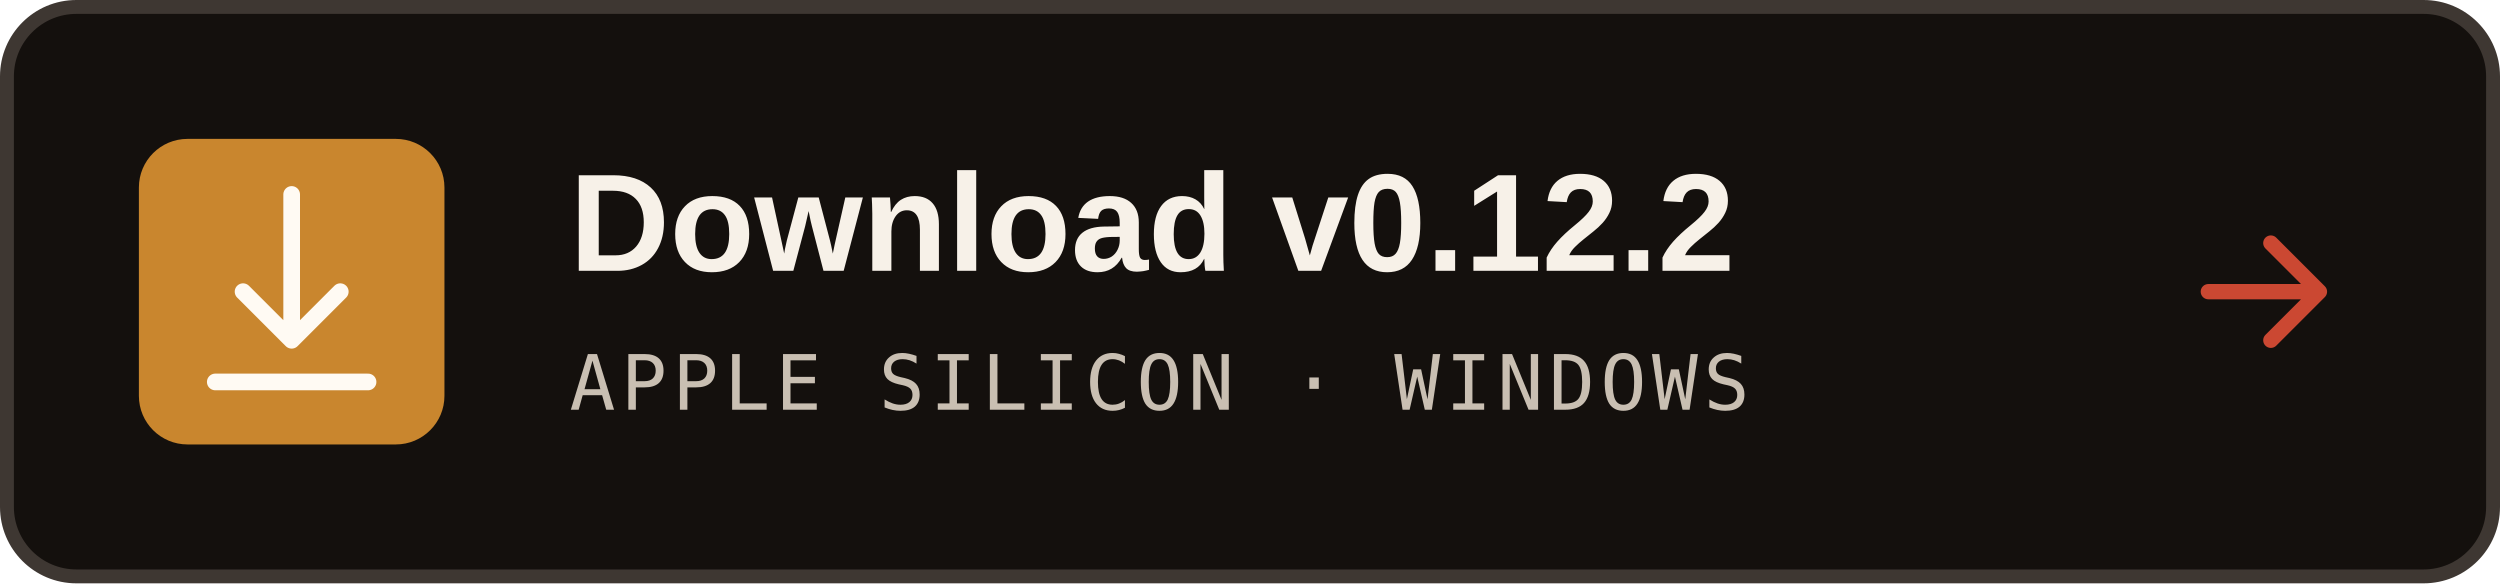
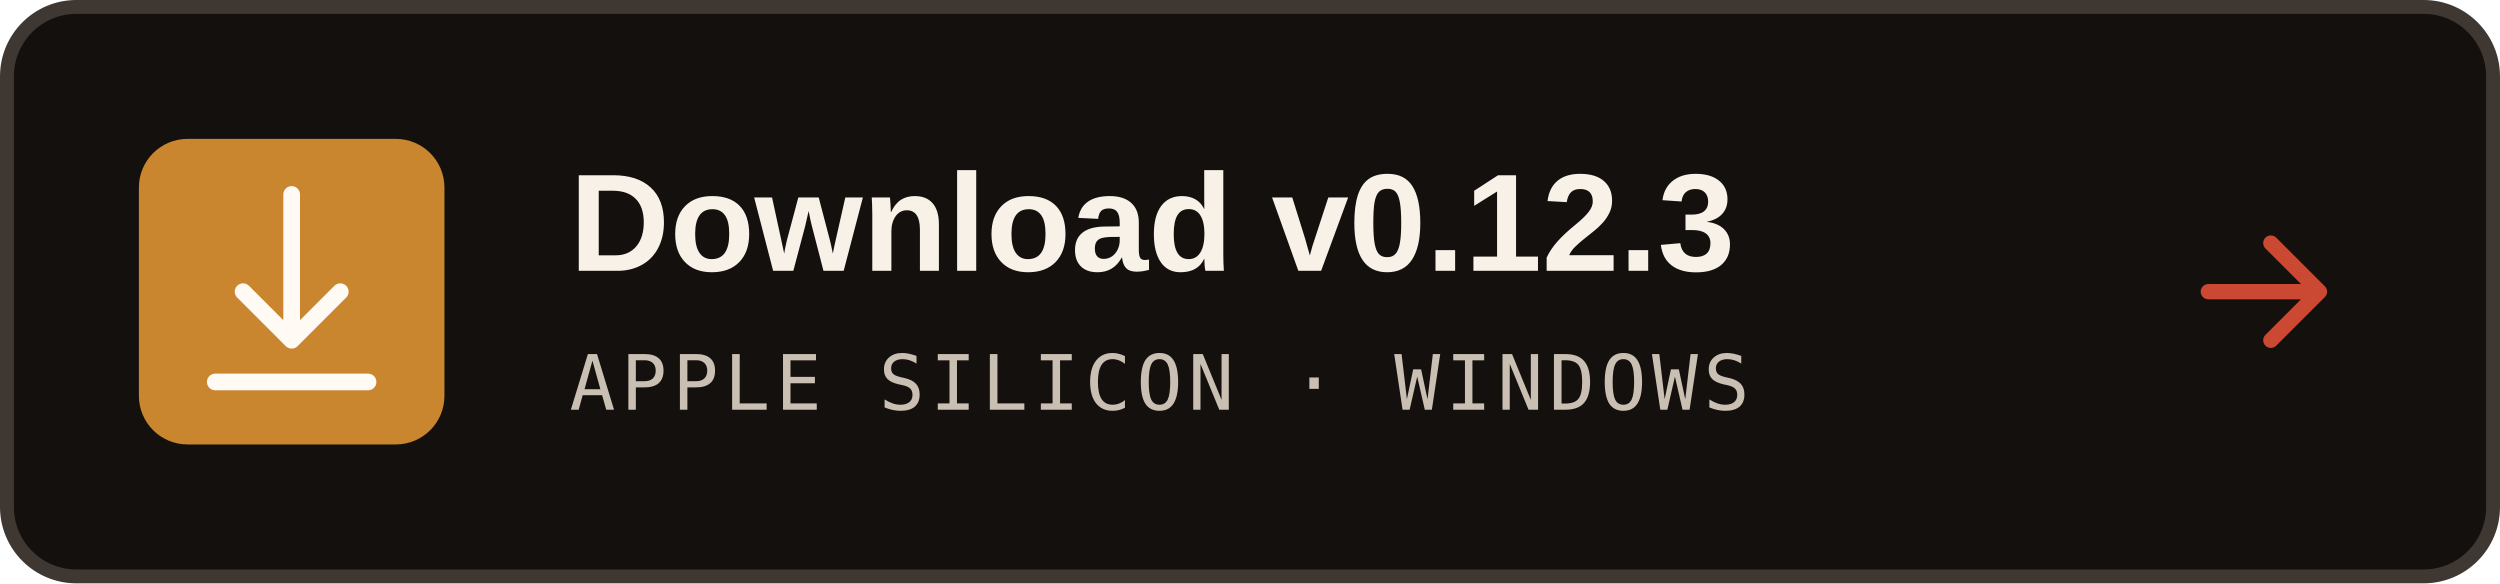
<svg xmlns="http://www.w3.org/2000/svg" viewBox="0 0 360 84" role="img" aria-labelledby="title desc">
  <rect x="1" y="1" width="358" height="82" rx="10" fill="#14100d" stroke="#3e3732" stroke-width="2" />
  <rect x="20" y="20" width="44" height="44" rx="7" fill="#c9862e" />
  <g fill="none" stroke="#fffaf3" stroke-width="2.4" stroke-linecap="round" stroke-linejoin="round">
    <path d="M42 28v21M35 42l7 7 7-7M31 55h22" />
  </g>
-   <text x="82" y="39" fill="#f7f1e8" font-family="'Zen Kaku Gothic New', Arial, sans-serif" font-size="20" font-weight="700">Download v0.12.2</text>
+   <text x="82" y="39" fill="#f7f1e8" font-family="'Zen Kaku Gothic New', Arial, sans-serif" font-size="20" font-weight="700">Download v0.12.3</text>
  <text x="82" y="59" fill="#c9bfb2" font-family="'IBM Plex Mono', ui-monospace, monospace" font-size="11" letter-spacing=".8">APPLE SILICON · WINDOWS</text>
  <path d="M327 35l7 7-7 7M318 42h16" fill="none" stroke="#cb4832" stroke-width="2.2" stroke-linecap="round" stroke-linejoin="round" />
</svg>
